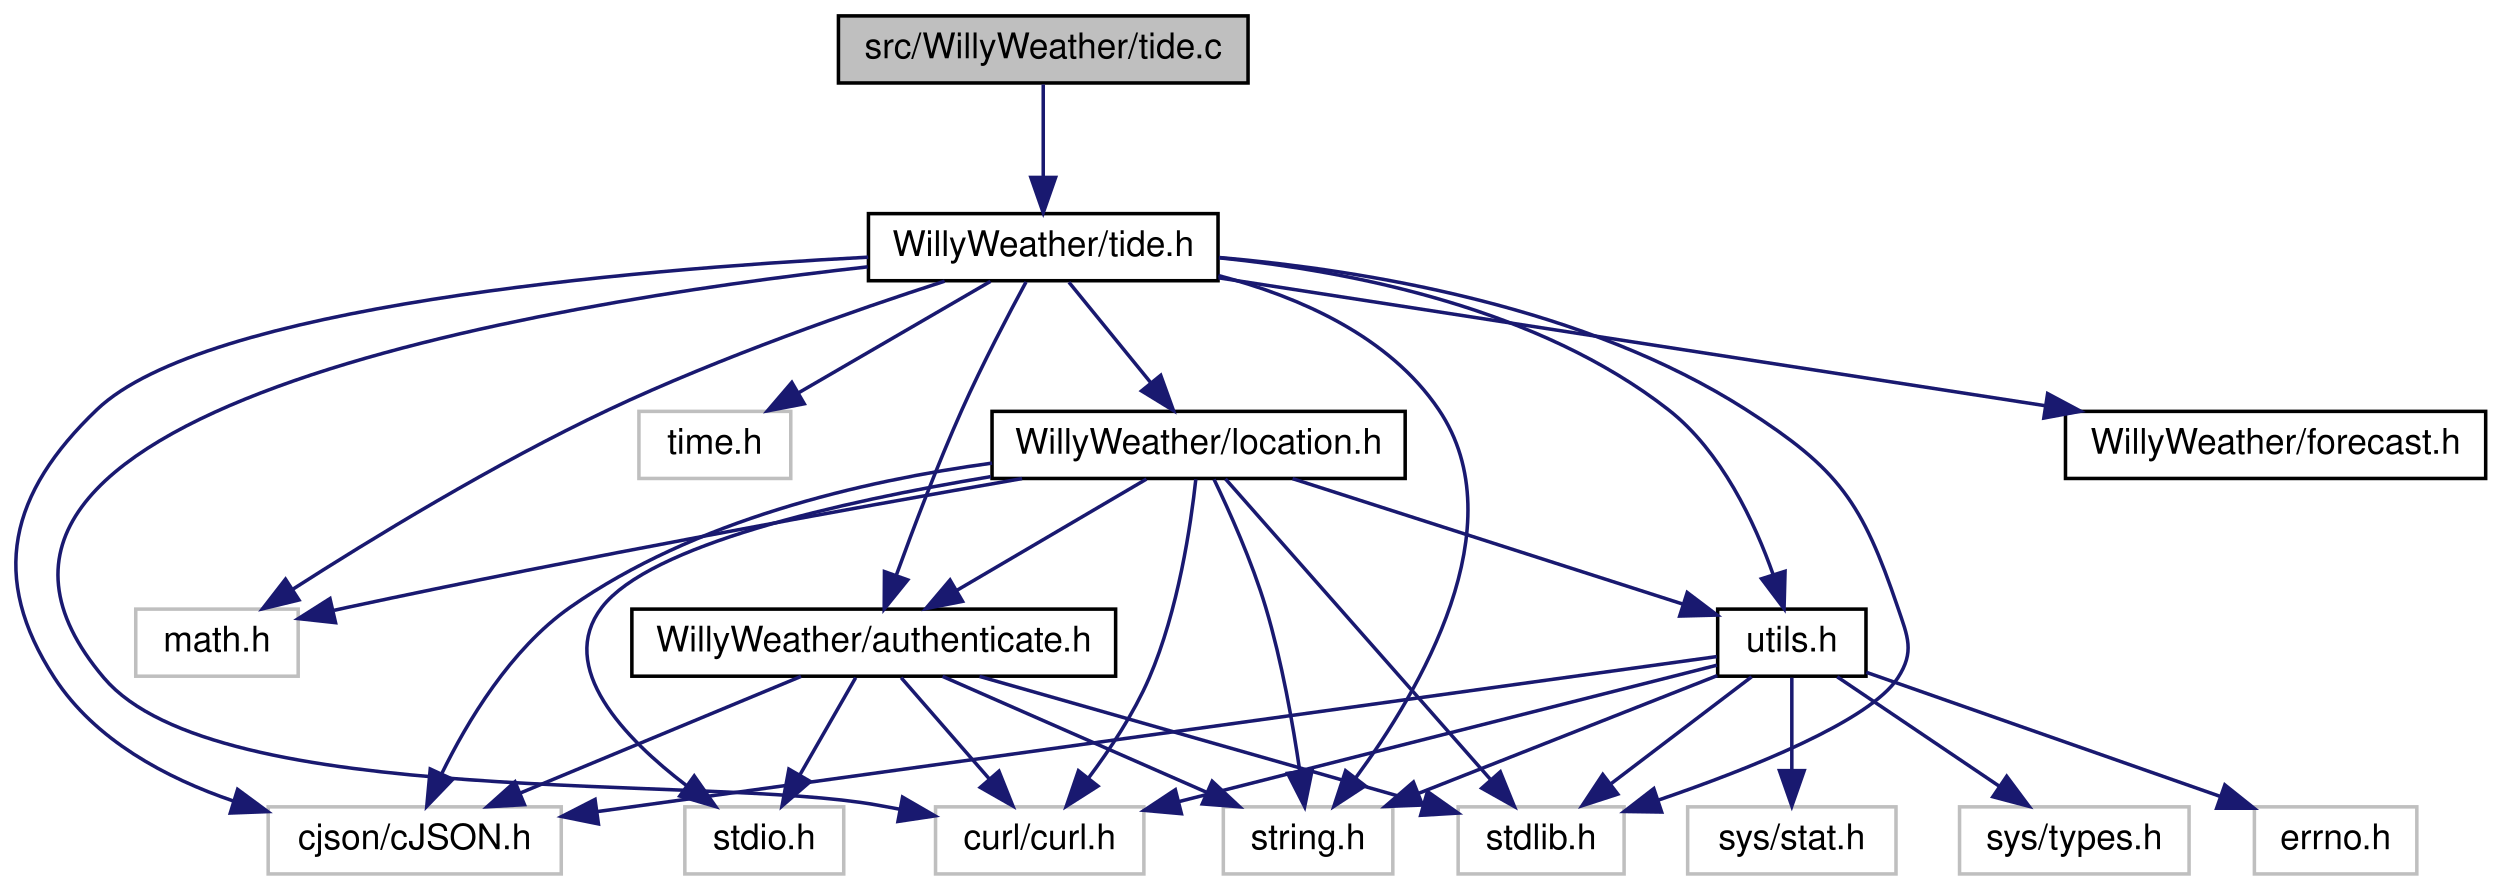
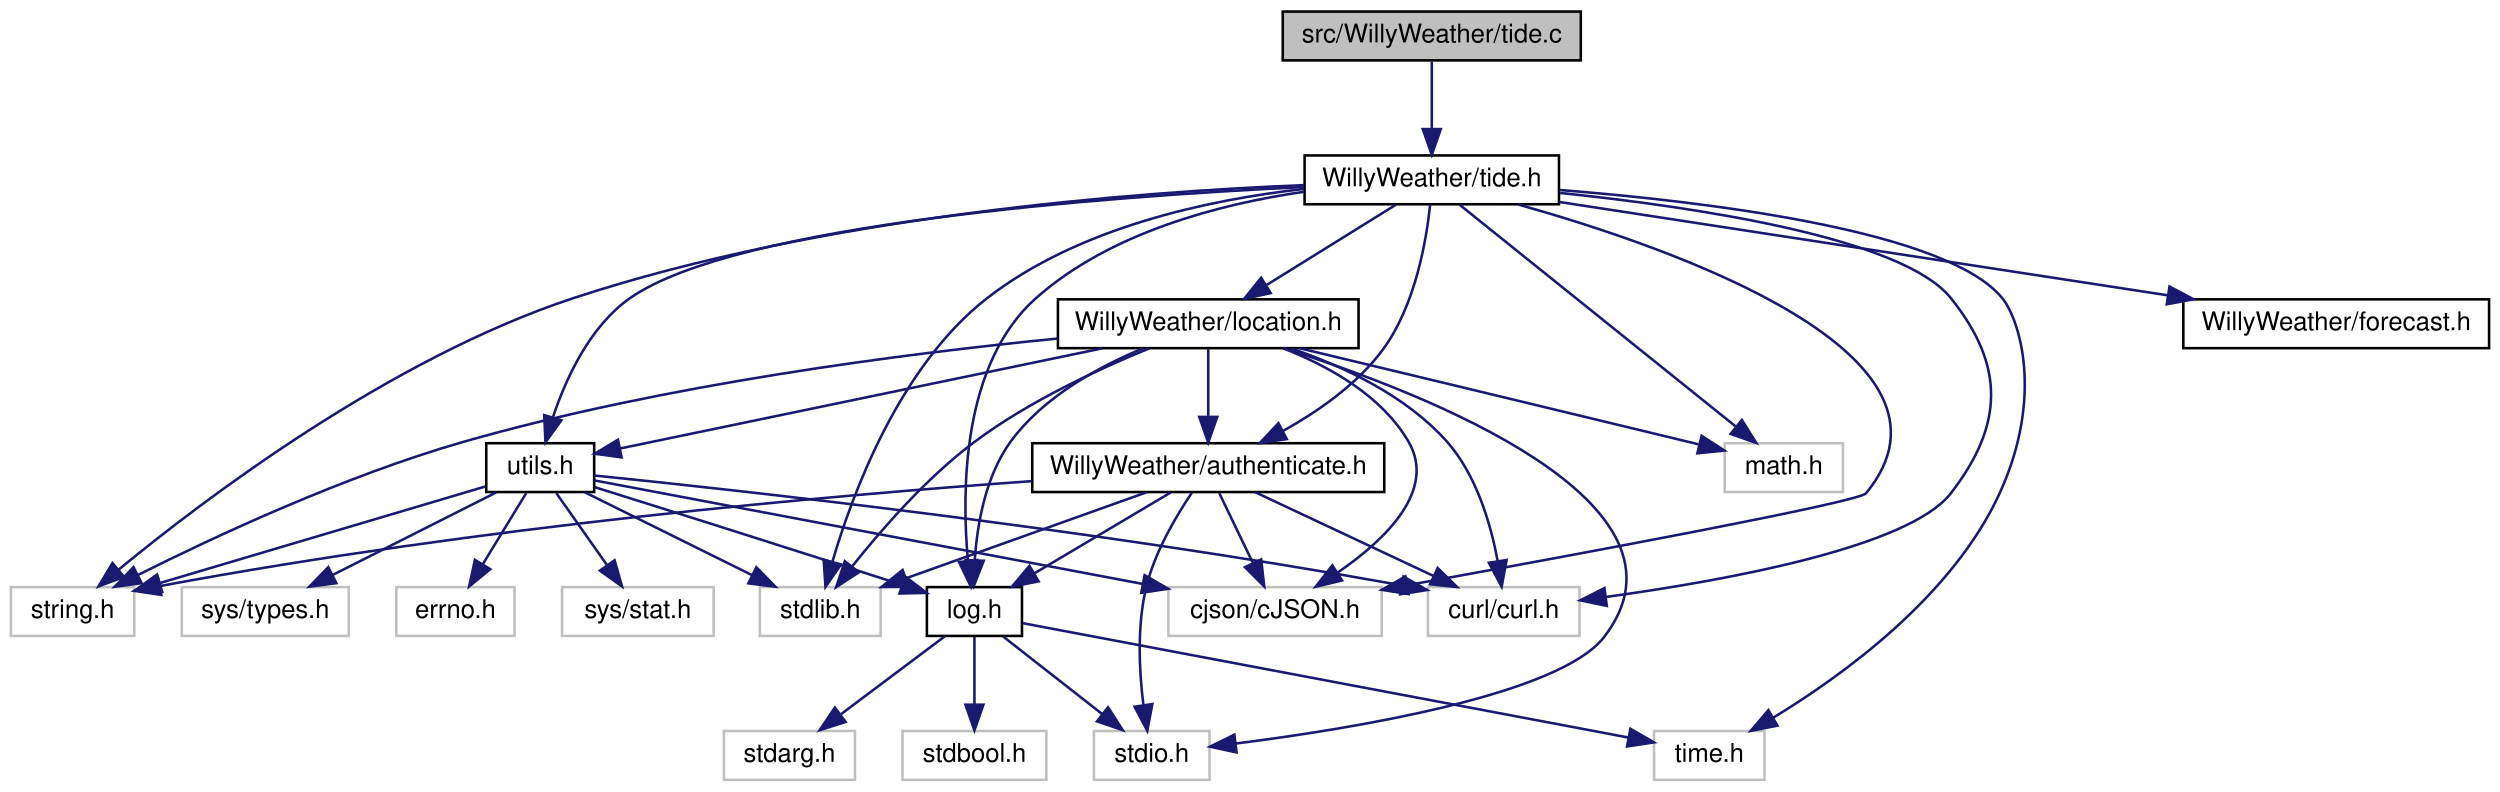
- <svg xmlns="http://www.w3.org/2000/svg" xmlns:xlink="http://www.w3.org/1999/xlink" width="708pt" height="252pt" viewBox="0.00 0.00 707.89 252.00">
-   <g id="graph0" class="graph" transform="scale(1 1) rotate(0) translate(4 248)">
+ <svg xmlns="http://www.w3.org/2000/svg" xmlns:xlink="http://www.w3.org/1999/xlink" width="973pt" height="308pt" viewBox="0.00 0.00 972.50 308.00">
+   <g id="graph0" class="graph" transform="scale(1 1) rotate(0) translate(4 304)">
    <g id="node1" class="node">
      <g id="a_node1">
        <a xlink:title=" ">
-           <polygon fill="#bfbfbf" stroke="black" points="233.39,-224.5 233.39,-243.5 349.39,-243.5 349.39,-224.5 233.39,-224.5" />
-           <text text-anchor="middle" x="291.39" y="-231.5" font-family="Helvetica,sans-Serif" font-size="10.00">src/WillyWeather/tide.c</text>
+           <polygon fill="#bfbfbf" stroke="black" points="495,-280.5 495,-299.5 611,-299.5 611,-280.5 495,-280.5" />
+           <text text-anchor="middle" x="553" y="-287.5" font-family="Helvetica,sans-Serif" font-size="10.00">src/WillyWeather/tide.c</text>
        </a>
      </g>
    </g>
    <g id="node2" class="node">
      <g id="a_node2">
        <a xlink:href="tide_8h.html" target="_top" xlink:title=" ">
-           <polygon fill="none" stroke="black" points="241.89,-168.5 241.89,-187.5 340.89,-187.5 340.89,-168.5 241.89,-168.5" />
-           <text text-anchor="middle" x="291.39" y="-175.5" font-family="Helvetica,sans-Serif" font-size="10.00">WillyWeather/tide.h</text>
+           <polygon fill="none" stroke="black" points="503.5,-224.5 503.5,-243.5 602.5,-243.5 602.5,-224.5 503.5,-224.5" />
+           <text text-anchor="middle" x="553" y="-231.5" font-family="Helvetica,sans-Serif" font-size="10.00">WillyWeather/tide.h</text>
        </a>
      </g>
    </g>
    <g id="edge1" class="edge">
-       <path fill="none" stroke="midnightblue" d="M291.39,-224.08C291.39,-217.01 291.39,-206.86 291.39,-197.99" />
-       <polygon fill="midnightblue" stroke="midnightblue" points="294.89,-197.75 291.39,-187.75 287.89,-197.75 294.89,-197.75" />
+       <path fill="none" stroke="midnightblue" d="M553,-280.08C553,-273.01 553,-262.86 553,-253.99" />
+       <polygon fill="midnightblue" stroke="midnightblue" points="556.5,-253.75 553,-243.75 549.5,-253.75 556.5,-253.75" />
    </g>
    <g id="node3" class="node">
      <g id="a_node3">
        <a xlink:title=" ">
-           <polygon fill="none" stroke="#bfbfbf" points="342.39,-0.5 342.39,-19.5 390.39,-19.5 390.39,-0.5 342.39,-0.5" />
-           <text text-anchor="middle" x="366.39" y="-7.5" font-family="Helvetica,sans-Serif" font-size="10.00">string.h</text>
+           <polygon fill="none" stroke="#bfbfbf" points="0,-56.5 0,-75.5 48,-75.5 48,-56.5 0,-56.5" />
+           <text text-anchor="middle" x="24" y="-63.5" font-family="Helvetica,sans-Serif" font-size="10.00">string.h</text>
        </a>
      </g>
    </g>
    <g id="edge2" class="edge">
-       <path fill="none" stroke="midnightblue" d="M341,-169.96C364.03,-163.93 389.37,-152.75 403.39,-132 425.63,-99.1 398.01,-52.32 379.85,-27.67" />
-       <polygon fill="midnightblue" stroke="midnightblue" points="382.57,-25.46 373.71,-19.66 377.02,-29.72 382.57,-25.46" />
+       <path fill="none" stroke="midnightblue" d="M503.34,-231.96C436.97,-229.31 316.4,-220.06 219,-188 147.09,-164.33 74.5,-109.13 41.85,-82.25" />
+       <polygon fill="midnightblue" stroke="midnightblue" points="44.01,-79.49 34.09,-75.77 39.52,-84.86 44.01,-79.49" />
    </g>
    <g id="node4" class="node">
      <g id="a_node4">
        <a xlink:title=" ">
-           <polygon fill="none" stroke="#bfbfbf" points="408.89,-0.5 408.89,-19.5 455.89,-19.5 455.89,-0.5 408.89,-0.5" />
-           <text text-anchor="middle" x="432.39" y="-7.5" font-family="Helvetica,sans-Serif" font-size="10.00">stdlib.h</text>
+           <polygon fill="none" stroke="#bfbfbf" points="291.5,-56.5 291.5,-75.5 338.5,-75.5 338.5,-56.5 291.5,-56.5" />
+           <text text-anchor="middle" x="315" y="-63.5" font-family="Helvetica,sans-Serif" font-size="10.00">stdlib.h</text>
        </a>
      </g>
    </g>
    <g id="edge3" class="edge">
-       <path fill="none" stroke="midnightblue" d="M341.2,-175.08C383.79,-171.37 445.19,-160.92 490.39,-132 516.83,-115.09 523.3,-105.71 533.39,-76 536.25,-67.58 538.23,-63.46 533.39,-56 525.51,-43.86 491.89,-30.42 465.58,-21.41" />
-       <polygon fill="midnightblue" stroke="midnightblue" points="466.52,-18.03 455.92,-18.19 464.3,-24.67 466.52,-18.03" />
+       <path fill="none" stroke="midnightblue" d="M503.3,-230.47C465.98,-226.28 415.43,-215.49 380,-188 346.04,-161.65 327.68,-112.42 319.79,-85.59" />
+       <polygon fill="midnightblue" stroke="midnightblue" points="323.06,-84.31 317.03,-75.6 316.31,-86.17 323.06,-84.31" />
    </g>
    <g id="node5" class="node">
      <g id="a_node5">
        <a xlink:title=" ">
-           <polygon fill="none" stroke="#bfbfbf" points="34.39,-56.5 34.39,-75.5 80.39,-75.5 80.39,-56.5 34.39,-56.5" />
-           <text text-anchor="middle" x="57.39" y="-63.5" font-family="Helvetica,sans-Serif" font-size="10.00">math.h</text>
+           <polygon fill="none" stroke="#bfbfbf" points="667,-112.5 667,-131.5 713,-131.5 713,-112.5 667,-112.5" />
+           <text text-anchor="middle" x="690" y="-119.5" font-family="Helvetica,sans-Serif" font-size="10.00">math.h</text>
        </a>
      </g>
    </g>
    <g id="edge4" class="edge">
-       <path fill="none" stroke="midnightblue" d="M263.46,-168.37C238.15,-160.18 200.07,-146.92 168.39,-132 136.04,-116.76 100.74,-95.16 78.83,-81.11" />
-       <polygon fill="midnightblue" stroke="midnightblue" points="80.6,-78.09 70.3,-75.59 76.8,-83.97 80.6,-78.09" />
+       <path fill="none" stroke="midnightblue" d="M563.75,-224.37C586.96,-205.73 642.01,-161.53 671.15,-138.13" />
+       <polygon fill="midnightblue" stroke="midnightblue" points="673.69,-140.58 679.3,-131.59 669.31,-135.12 673.69,-140.58" />
    </g>
    <g id="node6" class="node">
      <g id="a_node6">
        <a xlink:title=" ">
-           <polygon fill="none" stroke="#bfbfbf" points="176.89,-112.5 176.89,-131.5 219.89,-131.5 219.89,-112.5 176.89,-112.5" />
-           <text text-anchor="middle" x="198.39" y="-119.5" font-family="Helvetica,sans-Serif" font-size="10.00">time.h</text>
+           <polygon fill="none" stroke="#bfbfbf" points="639.5,-0.5 639.5,-19.5 682.5,-19.5 682.5,-0.5 639.5,-0.5" />
+           <text text-anchor="middle" x="661" y="-7.5" font-family="Helvetica,sans-Serif" font-size="10.00">time.h</text>
        </a>
      </g>
    </g>
    <g id="edge5" class="edge">
-       <path fill="none" stroke="midnightblue" d="M276.45,-168.32C261.81,-159.82 239.26,-146.73 222.16,-136.8" />
-       <polygon fill="midnightblue" stroke="midnightblue" points="223.7,-133.65 213.3,-131.65 220.19,-139.7 223.7,-133.65" />
+       <path fill="none" stroke="midnightblue" d="M602.62,-230.06C661.28,-225.43 753.65,-214.11 775,-188 781.72,-179.78 791.33,-149.82 774,-112 755.68,-72.03 713.13,-41.2 685.79,-24.62" />
+       <polygon fill="midnightblue" stroke="midnightblue" points="687.55,-21.59 677.15,-19.55 684,-27.63 687.55,-21.59" />
    </g>
    <g id="node7" class="node">
      <g id="a_node7">
        <a xlink:title=" ">
-           <polygon fill="none" stroke="#bfbfbf" points="260.89,-0.5 260.89,-19.5 319.89,-19.5 319.89,-0.5 260.89,-0.5" />
-           <text text-anchor="middle" x="290.39" y="-7.5" font-family="Helvetica,sans-Serif" font-size="10.00">curl/curl.h</text>
+           <polygon fill="none" stroke="#bfbfbf" points="551.5,-56.5 551.5,-75.5 610.5,-75.5 610.5,-56.5 551.5,-56.5" />
+           <text text-anchor="middle" x="581" y="-63.5" font-family="Helvetica,sans-Serif" font-size="10.00">curl/curl.h</text>
        </a>
      </g>
    </g>
    <g id="edge6" class="edge">
-       <path fill="none" stroke="midnightblue" d="M241.66,-172.43C148.25,-161.99 -38.47,-131.22 25.39,-56 57.31,-18.4 195.85,-28.74 244.39,-20 246.46,-19.63 248.57,-19.24 250.71,-18.84" />
-       <polygon fill="midnightblue" stroke="midnightblue" points="251.55,-22.25 260.72,-16.94 250.25,-15.37 251.55,-22.25" />
+       <path fill="none" stroke="midnightblue" d="M602.95,-228.9C656.47,-223.35 736.29,-211.34 755,-188 776.13,-161.65 775.68,-138.71 755,-112 738.71,-90.96 666.86,-77.98 620.73,-71.66" />
+       <polygon fill="midnightblue" stroke="midnightblue" points="621.12,-68.18 610.74,-70.34 620.2,-75.12 621.12,-68.18" />
    </g>
    <g id="node8" class="node">
      <g id="a_node8">
        <a xlink:title=" ">
-           <polygon fill="none" stroke="#bfbfbf" points="71.89,-0.5 71.89,-19.5 154.89,-19.5 154.89,-0.5 71.89,-0.5" />
-           <text text-anchor="middle" x="113.39" y="-7.5" font-family="Helvetica,sans-Serif" font-size="10.00">cjson/cJSON.h</text>
+           <polygon fill="none" stroke="#bfbfbf" points="450.5,-56.5 450.5,-75.5 533.5,-75.5 533.5,-56.5 450.5,-56.5" />
+           <text text-anchor="middle" x="492" y="-63.5" font-family="Helvetica,sans-Serif" font-size="10.00">cjson/cJSON.h</text>
        </a>
      </g>
    </g>
    <g id="edge7" class="edge">
-       <path fill="none" stroke="midnightblue" d="M241.81,-175.17C173.11,-171.58 53.95,-161.22 23.39,-132 -1.32,-108.37 -7.28,-84.65 11.39,-56 22.83,-38.45 42.82,-27.7 62.1,-21.13" />
-       <polygon fill="midnightblue" stroke="midnightblue" points="63.24,-24.44 71.76,-18.15 61.17,-17.75 63.24,-24.44" />
+       <path fill="none" stroke="midnightblue" d="M586.71,-224.39C647.73,-207.24 766.27,-165.77 722,-112 719.14,-108.53 610.39,-88.36 543.47,-76.24" />
+       <polygon fill="midnightblue" stroke="midnightblue" points="543.97,-72.77 533.51,-74.43 542.73,-79.66 543.97,-72.77" />
    </g>
    <g id="node9" class="node">
      <g id="a_node9">
+         <a xlink:href="log_8h.html" target="_top" xlink:title=" ">
+           <polygon fill="none" stroke="black" points="356.5,-56.5 356.5,-75.5 393.5,-75.5 393.5,-56.5 356.5,-56.5" />
+           <text text-anchor="middle" x="375" y="-63.5" font-family="Helvetica,sans-Serif" font-size="10.00">log.h</text>
+         </a>
+       </g>
+     </g>
+     <g id="edge8" class="edge">
+       <path fill="none" stroke="midnightblue" d="M503.34,-229.38C470.27,-224.58 427.77,-213.49 399,-188 370.11,-162.4 370,-112.86 372.47,-85.79" />
+       <polygon fill="midnightblue" stroke="midnightblue" points="375.97,-86.03 373.61,-75.7 369.01,-85.24 375.97,-86.03" />
+     </g>
+     <g id="node13" class="node">
+       <g id="a_node13">
        <a xlink:href="_willy_weather_2authenticate_8h.html" target="_top" xlink:title=" ">
-           <polygon fill="none" stroke="black" points="174.89,-56.5 174.89,-75.5 311.89,-75.5 311.89,-56.5 174.89,-56.5" />
-           <text text-anchor="middle" x="243.39" y="-63.5" font-family="Helvetica,sans-Serif" font-size="10.00">WillyWeather/authenticate.h</text>
-         </a>
-       </g>
-     </g>
-     <g id="edge8" class="edge">
-       <path fill="none" stroke="midnightblue" d="M286.53,-168.17C281.67,-159.19 274.12,-144.82 268.39,-132 261.46,-116.47 254.6,-98.39 249.83,-85.25" />
-       <polygon fill="midnightblue" stroke="midnightblue" points="253.01,-83.77 246.35,-75.53 246.42,-86.12 253.01,-83.77" />
+           <polygon fill="none" stroke="black" points="397.5,-112.5 397.5,-131.5 534.5,-131.5 534.5,-112.5 397.5,-112.5" />
+           <text text-anchor="middle" x="466" y="-119.5" font-family="Helvetica,sans-Serif" font-size="10.00">WillyWeather/authenticate.h</text>
+         </a>
+       </g>
+     </g>
+     <g id="edge13" class="edge">
+       <path fill="none" stroke="midnightblue" d="M552.34,-224.16C550.94,-210.81 546.7,-185.22 534,-168 524.03,-154.48 508.7,-143.83 495.12,-136.29" />
+       <polygon fill="midnightblue" stroke="midnightblue" points="496.57,-133.1 486.08,-131.57 493.33,-139.3 496.57,-133.1" />
+     </g>
+     <g id="node14" class="node">
+       <g id="a_node14">
+         <a xlink:href="location_8h.html" target="_top" xlink:title=" ">
+           <polygon fill="none" stroke="black" points="407.5,-168.5 407.5,-187.5 524.5,-187.5 524.5,-168.5 407.5,-168.5" />
+           <text text-anchor="middle" x="466" y="-175.5" font-family="Helvetica,sans-Serif" font-size="10.00">WillyWeather/location.h</text>
+         </a>
+       </g>
+     </g>
+     <g id="edge20" class="edge">
+       <path fill="none" stroke="midnightblue" d="M539.02,-224.32C525.45,-215.9 504.62,-202.97 488.68,-193.07" />
+       <polygon fill="midnightblue" stroke="midnightblue" points="490.29,-189.95 479.94,-187.65 486.59,-195.9 490.29,-189.95" />
+     </g>
+     <g id="node15" class="node">
+       <g id="a_node15">
+         <a xlink:href="utils_8h.html" target="_top" xlink:title=" ">
+           <polygon fill="none" stroke="black" points="185,-112.5 185,-131.5 227,-131.5 227,-112.5 185,-112.5" />
+           <text text-anchor="middle" x="206" y="-119.5" font-family="Helvetica,sans-Serif" font-size="10.00">utils.h</text>
+         </a>
+       </g>
+     </g>
+     <g id="edge39" class="edge">
+       <path fill="none" stroke="midnightblue" d="M503.26,-231.2C426.17,-227.53 282.38,-216.92 241,-188 225.28,-177.01 215.98,-156.65 210.96,-141.64" />
+       <polygon fill="midnightblue" stroke="midnightblue" points="214.26,-140.44 208.04,-131.86 207.55,-142.44 214.26,-140.44" />
+     </g>
+     <g id="node19" class="node">
+       <g id="a_node19">
+         <a xlink:href="forecast_8h.html" target="_top" xlink:title=" ">
+           <polygon fill="none" stroke="black" points="845.5,-168.5 845.5,-187.5 964.5,-187.5 964.5,-168.5 845.5,-168.5" />
+           <text text-anchor="middle" x="905" y="-175.5" font-family="Helvetica,sans-Serif" font-size="10.00">WillyWeather/forecast.h</text>
+         </a>
+       </g>
+     </g>
+     <g id="edge38" class="edge">
+       <path fill="none" stroke="midnightblue" d="M602.69,-225.38C664.6,-215.88 770.61,-199.62 839.21,-189.09" />
+       <polygon fill="midnightblue" stroke="midnightblue" points="840.12,-192.49 849.47,-187.52 839.06,-185.58 840.12,-192.49" />
+     </g>
+     <g id="edge12" class="edge">
+       <path fill="none" stroke="midnightblue" d="M393.77,-61.46C441.83,-52.38 569.78,-28.22 629.49,-16.95" />
+       <polygon fill="midnightblue" stroke="midnightblue" points="630.3,-20.36 639.47,-15.06 629,-13.48 630.3,-20.36" />
+     </g>
+     <g id="node10" class="node">
+       <g id="a_node10">
+         <a xlink:title=" ">
+           <polygon fill="none" stroke="#bfbfbf" points="421.5,-0.5 421.5,-19.5 466.5,-19.5 466.5,-0.5 421.5,-0.5" />
+           <text text-anchor="middle" x="444" y="-7.5" font-family="Helvetica,sans-Serif" font-size="10.00">stdio.h</text>
+         </a>
+       </g>
+     </g>
+     <g id="edge9" class="edge">
+       <path fill="none" stroke="midnightblue" d="M386.09,-56.32C396.49,-48.18 412.26,-35.84 424.72,-26.09" />
+       <polygon fill="midnightblue" stroke="midnightblue" points="426.99,-28.75 432.71,-19.83 422.68,-23.24 426.99,-28.75" />
    </g>
    <g id="node11" class="node">
      <g id="a_node11">
-         <a xlink:href="location_8h.html" target="_top" xlink:title=" ">
-           <polygon fill="none" stroke="black" points="276.89,-112.5 276.89,-131.5 393.89,-131.5 393.89,-112.5 276.89,-112.5" />
-           <text text-anchor="middle" x="335.39" y="-119.5" font-family="Helvetica,sans-Serif" font-size="10.00">WillyWeather/location.h</text>
-         </a>
-       </g>
-     </g>
-     <g id="edge14" class="edge">
-       <path fill="none" stroke="midnightblue" d="M298.66,-168.08C304.94,-160.38 314.18,-149.03 321.82,-139.65" />
-       <polygon fill="midnightblue" stroke="midnightblue" points="324.66,-141.71 328.26,-131.75 319.23,-137.29 324.66,-141.71" />
+         <a xlink:title=" ">
+           <polygon fill="none" stroke="#bfbfbf" points="277.5,-0.5 277.5,-19.5 328.5,-19.5 328.5,-0.5 277.5,-0.5" />
+           <text text-anchor="middle" x="303" y="-7.5" font-family="Helvetica,sans-Serif" font-size="10.00">stdarg.h</text>
+         </a>
+       </g>
+     </g>
+     <g id="edge10" class="edge">
+       <path fill="none" stroke="midnightblue" d="M363.43,-56.32C352.58,-48.18 336.12,-35.84 323.12,-26.09" />
+       <polygon fill="midnightblue" stroke="midnightblue" points="324.88,-23.03 314.78,-19.83 320.68,-28.63 324.88,-23.03" />
    </g>
    <g id="node12" class="node">
      <g id="a_node12">
-         <a xlink:href="utils_8h.html" target="_top" xlink:title=" ">
-           <polygon fill="none" stroke="black" points="482.39,-56.5 482.39,-75.5 524.39,-75.5 524.39,-56.5 482.39,-56.5" />
-           <text text-anchor="middle" x="503.39" y="-63.5" font-family="Helvetica,sans-Serif" font-size="10.00">utils.h</text>
-         </a>
-       </g>
+         <a xlink:title=" ">
+           <polygon fill="none" stroke="#bfbfbf" points="347,-0.5 347,-19.5 403,-19.5 403,-0.5 347,-0.5" />
+           <text text-anchor="middle" x="375" y="-7.5" font-family="Helvetica,sans-Serif" font-size="10.00">stdbool.h</text>
+         </a>
+       </g>
+     </g>
+     <g id="edge11" class="edge">
+       <path fill="none" stroke="midnightblue" d="M375,-56.08C375,-49.01 375,-38.86 375,-29.99" />
+       <polygon fill="midnightblue" stroke="midnightblue" points="378.5,-29.75 375,-19.75 371.5,-29.75 378.5,-29.75" />
+     </g>
+     <g id="edge14" class="edge">
+       <path fill="none" stroke="midnightblue" d="M397.49,-116.76C318.01,-111.09 182.96,-99.2 58.16,-75.94" />
+       <polygon fill="midnightblue" stroke="midnightblue" points="58.53,-72.45 48.05,-74.03 57.22,-79.33 58.53,-72.45" />
+     </g>
+     <g id="edge15" class="edge">
+       <path fill="none" stroke="midnightblue" d="M442.07,-112.44C416.78,-103.4 376.7,-89.06 348.32,-78.92" />
+       <polygon fill="midnightblue" stroke="midnightblue" points="349.41,-75.59 338.81,-75.52 347.05,-82.18 349.41,-75.59" />
+     </g>
+     <g id="edge18" class="edge">
+       <path fill="none" stroke="midnightblue" d="M484.22,-112.44C502.9,-103.68 532.16,-89.94 553.62,-79.86" />
+       <polygon fill="midnightblue" stroke="midnightblue" points="555.3,-82.93 562.86,-75.52 552.32,-76.6 555.3,-82.93" />
+     </g>
+     <g id="edge17" class="edge">
+       <path fill="none" stroke="midnightblue" d="M470.29,-112.08C473.85,-104.69 479.02,-93.95 483.42,-84.81" />
+       <polygon fill="midnightblue" stroke="midnightblue" points="486.6,-86.28 487.79,-75.75 480.29,-83.24 486.6,-86.28" />
+     </g>
+     <g id="edge19" class="edge">
+       <path fill="none" stroke="midnightblue" d="M451.38,-112.32C437.05,-103.82 414.99,-90.73 398.25,-80.8" />
+       <polygon fill="midnightblue" stroke="midnightblue" points="399.97,-77.75 389.58,-75.65 396.4,-83.77 399.97,-77.75" />
+     </g>
+     <g id="edge16" class="edge">
+       <path fill="none" stroke="midnightblue" d="M459.63,-112.23C453.74,-103.53 445.39,-89.57 442,-76 438.19,-60.75 439.11,-42.86 440.75,-29.72" />
+       <polygon fill="midnightblue" stroke="midnightblue" points="444.25,-29.98 442.27,-19.57 437.33,-28.94 444.25,-29.98" />
+     </g>
+     <g id="edge21" class="edge">
+       <path fill="none" stroke="midnightblue" d="M407.3,-172.23C348.06,-166.42 254.37,-154.45 176,-132 129.89,-118.79 79.21,-95.13 49.58,-80.29" />
+       <polygon fill="midnightblue" stroke="midnightblue" points="50.87,-77.02 40.37,-75.62 47.71,-83.27 50.87,-77.02" />
+     </g>
+     <g id="edge22" class="edge">
+       <path fill="none" stroke="midnightblue" d="M443,-168.39C423.77,-160.56 396.17,-147.84 375,-132 356.26,-117.98 338.57,-97.62 327.32,-83.44" />
+       <polygon fill="midnightblue" stroke="midnightblue" points="330.08,-81.29 321.2,-75.52 324.55,-85.57 330.08,-81.29" />
+     </g>
+     <g id="edge24" class="edge">
+       <path fill="none" stroke="midnightblue" d="M501.51,-168.48C539.13,-159.45 600.26,-144.76 653,-132 654.27,-131.69 655.55,-131.38 656.86,-131.07" />
+       <polygon fill="midnightblue" stroke="midnightblue" points="658.02,-134.39 666.91,-128.63 656.37,-127.58 658.02,-134.39" />
+     </g>
+     <g id="edge26" class="edge">
+       <path fill="none" stroke="midnightblue" d="M498.39,-168.36C518.36,-161.5 543.09,-150.02 559,-132 570.45,-119.03 575.99,-99.87 578.64,-85.7" />
+       <polygon fill="midnightblue" stroke="midnightblue" points="582.12,-86.05 580.2,-75.63 575.21,-84.98 582.12,-86.05" />
+     </g>
+     <g id="edge25" class="edge">
+       <path fill="none" stroke="midnightblue" d="M495.12,-168.44C512.64,-161.62 533.52,-150.14 544,-132 554.93,-113.07 534.79,-93.82 516.48,-81.24" />
+       <polygon fill="midnightblue" stroke="midnightblue" points="518.09,-78.1 507.79,-75.62 514.29,-83.99 518.09,-78.1" />
+     </g>
+     <g id="edge27" class="edge">
+       <path fill="none" stroke="midnightblue" d="M440.73,-168.47C423.55,-161.37 401.72,-149.55 389,-132 379.37,-118.71 376.12,-100.13 375.13,-86.24" />
+       <polygon fill="midnightblue" stroke="midnightblue" points="378.61,-85.75 374.74,-75.89 371.62,-86.01 378.61,-85.75" />
+     </g>
+     <g id="edge23" class="edge">
+       <path fill="none" stroke="midnightblue" d="M495.42,-168.45C550.59,-150.94 660.56,-108.24 620,-56 602.59,-33.58 522.67,-20.44 476.74,-14.62" />
+       <polygon fill="midnightblue" stroke="midnightblue" points="477.02,-11.13 466.67,-13.39 476.17,-18.07 477.02,-11.13" />
+     </g>
+     <g id="edge28" class="edge">
+       <path fill="none" stroke="midnightblue" d="M466,-168.08C466,-161.01 466,-150.86 466,-141.99" />
+       <polygon fill="midnightblue" stroke="midnightblue" points="469.5,-141.75 466,-131.75 462.5,-141.75 469.5,-141.75" />
+     </g>
+     <g id="edge29" class="edge">
+       <path fill="none" stroke="midnightblue" d="M424.8,-168.44C372.62,-157.61 283.87,-139.17 237.04,-129.45" />
+       <polygon fill="midnightblue" stroke="midnightblue" points="237.68,-126 227.17,-127.4 236.25,-132.86 237.68,-126" />
    </g>
    <g id="edge31" class="edge">
-       <path fill="none" stroke="midnightblue" d="M341.14,-174.99C379.47,-171.12 431.91,-160.49 468.39,-132 483.51,-120.19 492.92,-99.97 498.12,-85.22" />
-       <polygon fill="midnightblue" stroke="midnightblue" points="501.47,-86.22 501.19,-75.63 494.81,-84.09 501.47,-86.22" />
+       <path fill="none" stroke="midnightblue" d="M184.77,-114.7C153.65,-105.47 95.35,-88.17 58.16,-77.14" />
+       <polygon fill="midnightblue" stroke="midnightblue" points="58.86,-73.69 48.27,-74.2 56.86,-80.4 58.86,-73.69" />
+     </g>
+     <g id="edge30" class="edge">
+       <path fill="none" stroke="midnightblue" d="M223.51,-112.32C241.07,-103.62 268.33,-90.12 288.53,-80.11" />
+       <polygon fill="midnightblue" stroke="midnightblue" points="290.12,-83.23 297.53,-75.65 287.02,-76.96 290.12,-83.23" />
+     </g>
+     <g id="edge32" class="edge">
+       <path fill="none" stroke="midnightblue" d="M227.02,-118.93C278.79,-113.68 416.76,-98.74 541.12,-76.21" />
+       <polygon fill="midnightblue" stroke="midnightblue" points="541.98,-79.6 551.19,-74.36 540.72,-72.72 541.98,-79.6" />
+     </g>
+     <g id="edge33" class="edge">
+       <path fill="none" stroke="midnightblue" d="M227.03,-117.03C271.66,-108.6 376.97,-88.72 440.57,-76.71" />
+       <polygon fill="midnightblue" stroke="midnightblue" points="441.23,-80.15 450.41,-74.85 439.93,-73.27 441.23,-80.15" />
+     </g>
+     <g id="edge37" class="edge">
+       <path fill="none" stroke="midnightblue" d="M227.2,-114.39C253.25,-106.24 299.02,-91.86 346.83,-76.35" />
+       <polygon fill="midnightblue" stroke="midnightblue" points="347.99,-79.65 356.42,-73.23 345.83,-73 347.99,-79.65" />
    </g>
    <g id="node16" class="node">
      <g id="a_node16">
-         <a xlink:href="forecast_8h.html" target="_top" xlink:title=" ">
-           <polygon fill="none" stroke="black" points="580.89,-112.5 580.89,-131.5 699.89,-131.5 699.89,-112.5 580.89,-112.5" />
-           <text text-anchor="middle" x="640.39" y="-119.5" font-family="Helvetica,sans-Serif" font-size="10.00">WillyWeather/forecast.h</text>
-         </a>
-       </g>
-     </g>
-     <g id="edge30" class="edge">
-       <path fill="none" stroke="midnightblue" d="M341.03,-169.32C402.42,-159.82 507.13,-143.62 575.02,-133.12" />
-       <polygon fill="midnightblue" stroke="midnightblue" points="575.83,-136.53 585.17,-131.54 574.76,-129.61 575.83,-136.53" />
-     </g>
-     <g id="edge9" class="edge">
-       <path fill="none" stroke="midnightblue" d="M262.88,-56.44C283.04,-47.6 314.72,-33.69 337.72,-23.59" />
-       <polygon fill="midnightblue" stroke="midnightblue" points="339.24,-26.74 346.99,-19.52 336.43,-20.33 339.24,-26.74" />
-     </g>
-     <g id="edge10" class="edge">
-       <path fill="none" stroke="midnightblue" d="M273.34,-56.44C307.54,-46.67 363.35,-30.73 398.94,-20.56" />
-       <polygon fill="midnightblue" stroke="midnightblue" points="400.2,-23.84 408.86,-17.73 398.28,-17.11 400.2,-23.84" />
-     </g>
-     <g id="edge13" class="edge">
-       <path fill="none" stroke="midnightblue" d="M251.15,-56.08C257.93,-48.3 267.94,-36.8 276.15,-27.37" />
-       <polygon fill="midnightblue" stroke="midnightblue" points="278.85,-29.59 282.78,-19.75 273.57,-25 278.85,-29.59" />
-     </g>
-     <g id="edge12" class="edge">
-       <path fill="none" stroke="midnightblue" d="M222.79,-56.44C201.4,-47.56 167.71,-33.56 143.37,-23.45" />
-       <polygon fill="midnightblue" stroke="midnightblue" points="144.47,-20.12 133.9,-19.52 141.79,-26.58 144.47,-20.12" />
-     </g>
-     <g id="node10" class="node">
-       <g id="a_node10">
-         <a xlink:title=" ">
-           <polygon fill="none" stroke="#bfbfbf" points="189.89,-0.5 189.89,-19.5 234.89,-19.5 234.89,-0.5 189.89,-0.5" />
-           <text text-anchor="middle" x="212.39" y="-7.5" font-family="Helvetica,sans-Serif" font-size="10.00">stdio.h</text>
-         </a>
-       </g>
-     </g>
-     <g id="edge11" class="edge">
-       <path fill="none" stroke="midnightblue" d="M238.27,-56.08C233.99,-48.61 227.73,-37.72 222.45,-28.52" />
-       <polygon fill="midnightblue" stroke="midnightblue" points="225.43,-26.68 217.42,-19.75 219.36,-30.17 225.43,-26.68" />
-     </g>
-     <g id="edge15" class="edge">
-       <path fill="none" stroke="midnightblue" d="M339.76,-112.25C344.05,-103.33 350.5,-89 354.39,-76 358.98,-60.7 362.12,-42.81 364.04,-29.68" />
-       <polygon fill="midnightblue" stroke="midnightblue" points="367.54,-29.93 365.42,-19.55 360.6,-28.99 367.54,-29.93" />
-     </g>
-     <g id="edge16" class="edge">
-       <path fill="none" stroke="midnightblue" d="M343,-112.37C359.15,-94.05 397.08,-51.05 417.96,-27.36" />
-       <polygon fill="midnightblue" stroke="midnightblue" points="420.83,-29.41 424.82,-19.59 415.58,-24.78 420.83,-29.41" />
-     </g>
-     <g id="edge18" class="edge">
-       <path fill="none" stroke="midnightblue" d="M285.39,-112.47C236.53,-103.96 160.14,-90.12 94.39,-76 93.12,-75.73 91.82,-75.44 90.52,-75.15" />
-       <polygon fill="midnightblue" stroke="midnightblue" points="90.97,-71.66 80.44,-72.81 89.39,-78.48 90.97,-71.66" />
-     </g>
-     <g id="edge20" class="edge">
-       <path fill="none" stroke="midnightblue" d="M334.6,-112.26C333.21,-99.46 329.63,-75.08 321.39,-56 317.03,-45.89 310.25,-35.71 304.15,-27.58" />
-       <polygon fill="midnightblue" stroke="midnightblue" points="306.87,-25.38 297.93,-19.68 301.36,-29.71 306.87,-25.38" />
-     </g>
-     <g id="edge19" class="edge">
-       <path fill="none" stroke="midnightblue" d="M276.88,-116.85C239.84,-111.79 192.49,-100.62 157.39,-76 140.53,-64.17 128.25,-43.66 121.01,-28.83" />
-       <polygon fill="midnightblue" stroke="midnightblue" points="124.15,-27.29 116.81,-19.66 117.79,-30.21 124.15,-27.29" />
-     </g>
-     <g id="edge21" class="edge">
-       <path fill="none" stroke="midnightblue" d="M320.61,-112.32C306.13,-103.82 283.82,-90.73 266.9,-80.8" />
-       <polygon fill="midnightblue" stroke="midnightblue" points="268.53,-77.7 258.14,-75.65 264.99,-83.74 268.53,-77.7" />
-     </g>
-     <g id="edge17" class="edge">
-       <path fill="none" stroke="midnightblue" d="M276.52,-113.02C233.33,-105.82 179.95,-93.63 166.39,-76 153.36,-59.04 172.87,-38.85 190.36,-25.52" />
-       <polygon fill="midnightblue" stroke="midnightblue" points="192.55,-28.25 198.63,-19.57 188.47,-22.57 192.55,-28.25" />
-     </g>
-     <g id="edge22" class="edge">
-       <path fill="none" stroke="midnightblue" d="M362.01,-112.44C392.07,-102.78 440.9,-87.09 472.58,-76.9" />
-       <polygon fill="midnightblue" stroke="midnightblue" points="473.77,-80.2 482.22,-73.81 471.63,-73.53 473.77,-80.2" />
-     </g>
-     <g id="edge24" class="edge">
-       <path fill="none" stroke="midnightblue" d="M482.29,-56.68C459.66,-47.76 423.49,-33.51 397.58,-23.29" />
-       <polygon fill="midnightblue" stroke="midnightblue" points="398.79,-20.01 388.2,-19.6 396.22,-26.52 398.79,-20.01" />
-     </g>
-     <g id="edge23" class="edge">
-       <path fill="none" stroke="midnightblue" d="M491.99,-56.32C481.28,-48.18 465.05,-35.84 452.23,-26.09" />
-       <polygon fill="midnightblue" stroke="midnightblue" points="454.09,-23.1 444.01,-19.83 449.85,-28.67 454.09,-23.1" />
-     </g>
-     <g id="edge25" class="edge">
-       <path fill="none" stroke="midnightblue" d="M482.19,-59.62C446.68,-50.62 374.65,-32.36 329.68,-20.96" />
-       <polygon fill="midnightblue" stroke="midnightblue" points="330.52,-17.56 319.96,-18.5 328.8,-24.35 330.52,-17.56" />
-     </g>
-     <g id="edge26" class="edge">
-       <path fill="none" stroke="midnightblue" d="M482.15,-62.06C422.42,-53.79 251.77,-30.16 165.16,-18.17" />
-       <polygon fill="midnightblue" stroke="midnightblue" points="165.42,-14.67 155.03,-16.77 164.46,-21.6 165.42,-14.67" />
-     </g>
-     <g id="node13" class="node">
-       <g id="a_node13">
-         <a xlink:title=" ">
-           <polygon fill="none" stroke="#bfbfbf" points="473.89,-0.5 473.89,-19.5 532.89,-19.5 532.89,-0.5 473.89,-0.5" />
-           <text text-anchor="middle" x="503.39" y="-7.5" font-family="Helvetica,sans-Serif" font-size="10.00">sys/stat.h</text>
-         </a>
-       </g>
-     </g>
-     <g id="edge27" class="edge">
-       <path fill="none" stroke="midnightblue" d="M503.39,-56.08C503.39,-49.01 503.39,-38.86 503.39,-29.99" />
-       <polygon fill="midnightblue" stroke="midnightblue" points="506.89,-29.75 503.39,-19.75 499.89,-29.75 506.89,-29.75" />
-     </g>
-     <g id="node14" class="node">
-       <g id="a_node14">
-         <a xlink:title=" ">
-           <polygon fill="none" stroke="#bfbfbf" points="550.89,-0.5 550.89,-19.5 615.89,-19.5 615.89,-0.5 550.89,-0.5" />
-           <text text-anchor="middle" x="583.39" y="-7.5" font-family="Helvetica,sans-Serif" font-size="10.00">sys/types.h</text>
-         </a>
-       </g>
-     </g>
-     <g id="edge28" class="edge">
-       <path fill="none" stroke="midnightblue" d="M516.25,-56.32C528.61,-47.98 547.52,-35.21 562.13,-25.35" />
-       <polygon fill="midnightblue" stroke="midnightblue" points="564.24,-28.15 570.57,-19.65 560.32,-22.35 564.24,-28.15" />
-     </g>
-     <g id="node15" class="node">
-       <g id="a_node15">
-         <a xlink:title=" ">
-           <polygon fill="none" stroke="#bfbfbf" points="634.39,-0.5 634.39,-19.5 680.39,-19.5 680.39,-0.5 634.39,-0.5" />
-           <text text-anchor="middle" x="657.39" y="-7.5" font-family="Helvetica,sans-Serif" font-size="10.00">errno.h</text>
-         </a>
-       </g>
-     </g>
-     <g id="edge29" class="edge">
-       <path fill="none" stroke="midnightblue" d="M524.48,-57.6C550.31,-48.55 594.35,-33.1 624.61,-22.49" />
-       <polygon fill="midnightblue" stroke="midnightblue" points="626.02,-25.71 634.3,-19.1 623.7,-19.1 626.02,-25.71" />
+         <a xlink:title=" ">
+           <polygon fill="none" stroke="#bfbfbf" points="214.5,-56.5 214.5,-75.5 273.5,-75.5 273.5,-56.5 214.5,-56.5" />
+           <text text-anchor="middle" x="244" y="-63.5" font-family="Helvetica,sans-Serif" font-size="10.00">sys/stat.h</text>
+         </a>
+       </g>
+     </g>
+     <g id="edge34" class="edge">
+       <path fill="none" stroke="midnightblue" d="M212.27,-112.08C217.64,-104.46 225.52,-93.26 232.08,-83.94" />
+       <polygon fill="midnightblue" stroke="midnightblue" points="234.95,-85.94 237.84,-75.75 229.22,-81.91 234.95,-85.94" />
+     </g>
+     <g id="node17" class="node">
+       <g id="a_node17">
+         <a xlink:title=" ">
+           <polygon fill="none" stroke="#bfbfbf" points="66.5,-56.5 66.5,-75.5 131.5,-75.5 131.5,-56.5 66.5,-56.5" />
+           <text text-anchor="middle" x="99" y="-63.5" font-family="Helvetica,sans-Serif" font-size="10.00">sys/types.h</text>
+         </a>
+       </g>
+     </g>
+     <g id="edge35" class="edge">
+       <path fill="none" stroke="midnightblue" d="M188.81,-112.32C171.65,-103.66 145.05,-90.24 125.25,-80.25" />
+       <polygon fill="midnightblue" stroke="midnightblue" points="126.65,-77.04 116.15,-75.65 123.5,-83.28 126.65,-77.04" />
+     </g>
+     <g id="node18" class="node">
+       <g id="a_node18">
+         <a xlink:title=" ">
+           <polygon fill="none" stroke="#bfbfbf" points="150,-56.5 150,-75.5 196,-75.5 196,-56.5 150,-56.5" />
+           <text text-anchor="middle" x="173" y="-63.5" font-family="Helvetica,sans-Serif" font-size="10.00">errno.h</text>
+         </a>
+       </g>
+     </g>
+     <g id="edge36" class="edge">
+       <path fill="none" stroke="midnightblue" d="M200.55,-112.08C195.99,-104.61 189.33,-93.72 183.71,-84.52" />
+       <polygon fill="midnightblue" stroke="midnightblue" points="186.55,-82.46 178.35,-75.75 180.58,-86.11 186.55,-82.46" />
    </g>
  </g>
</svg>
